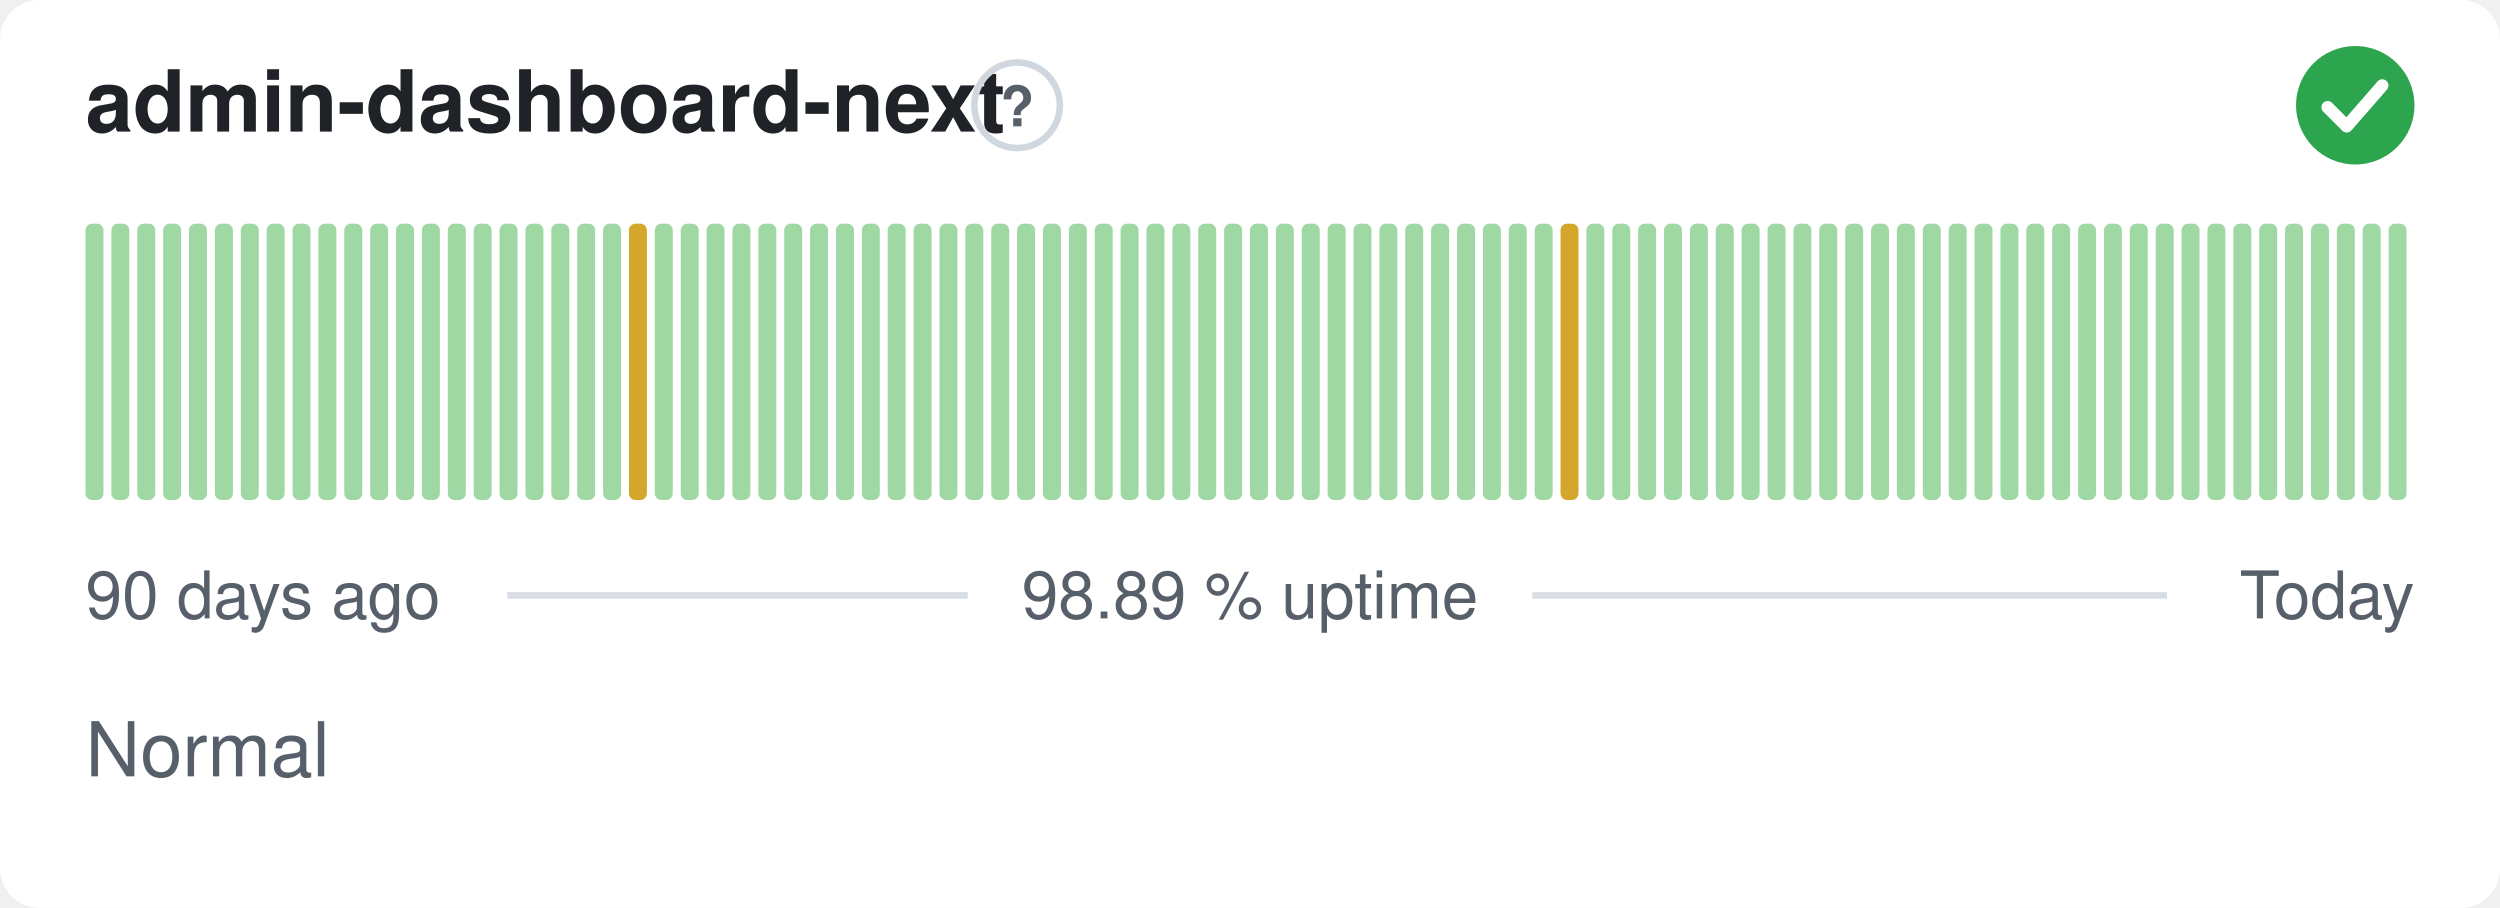
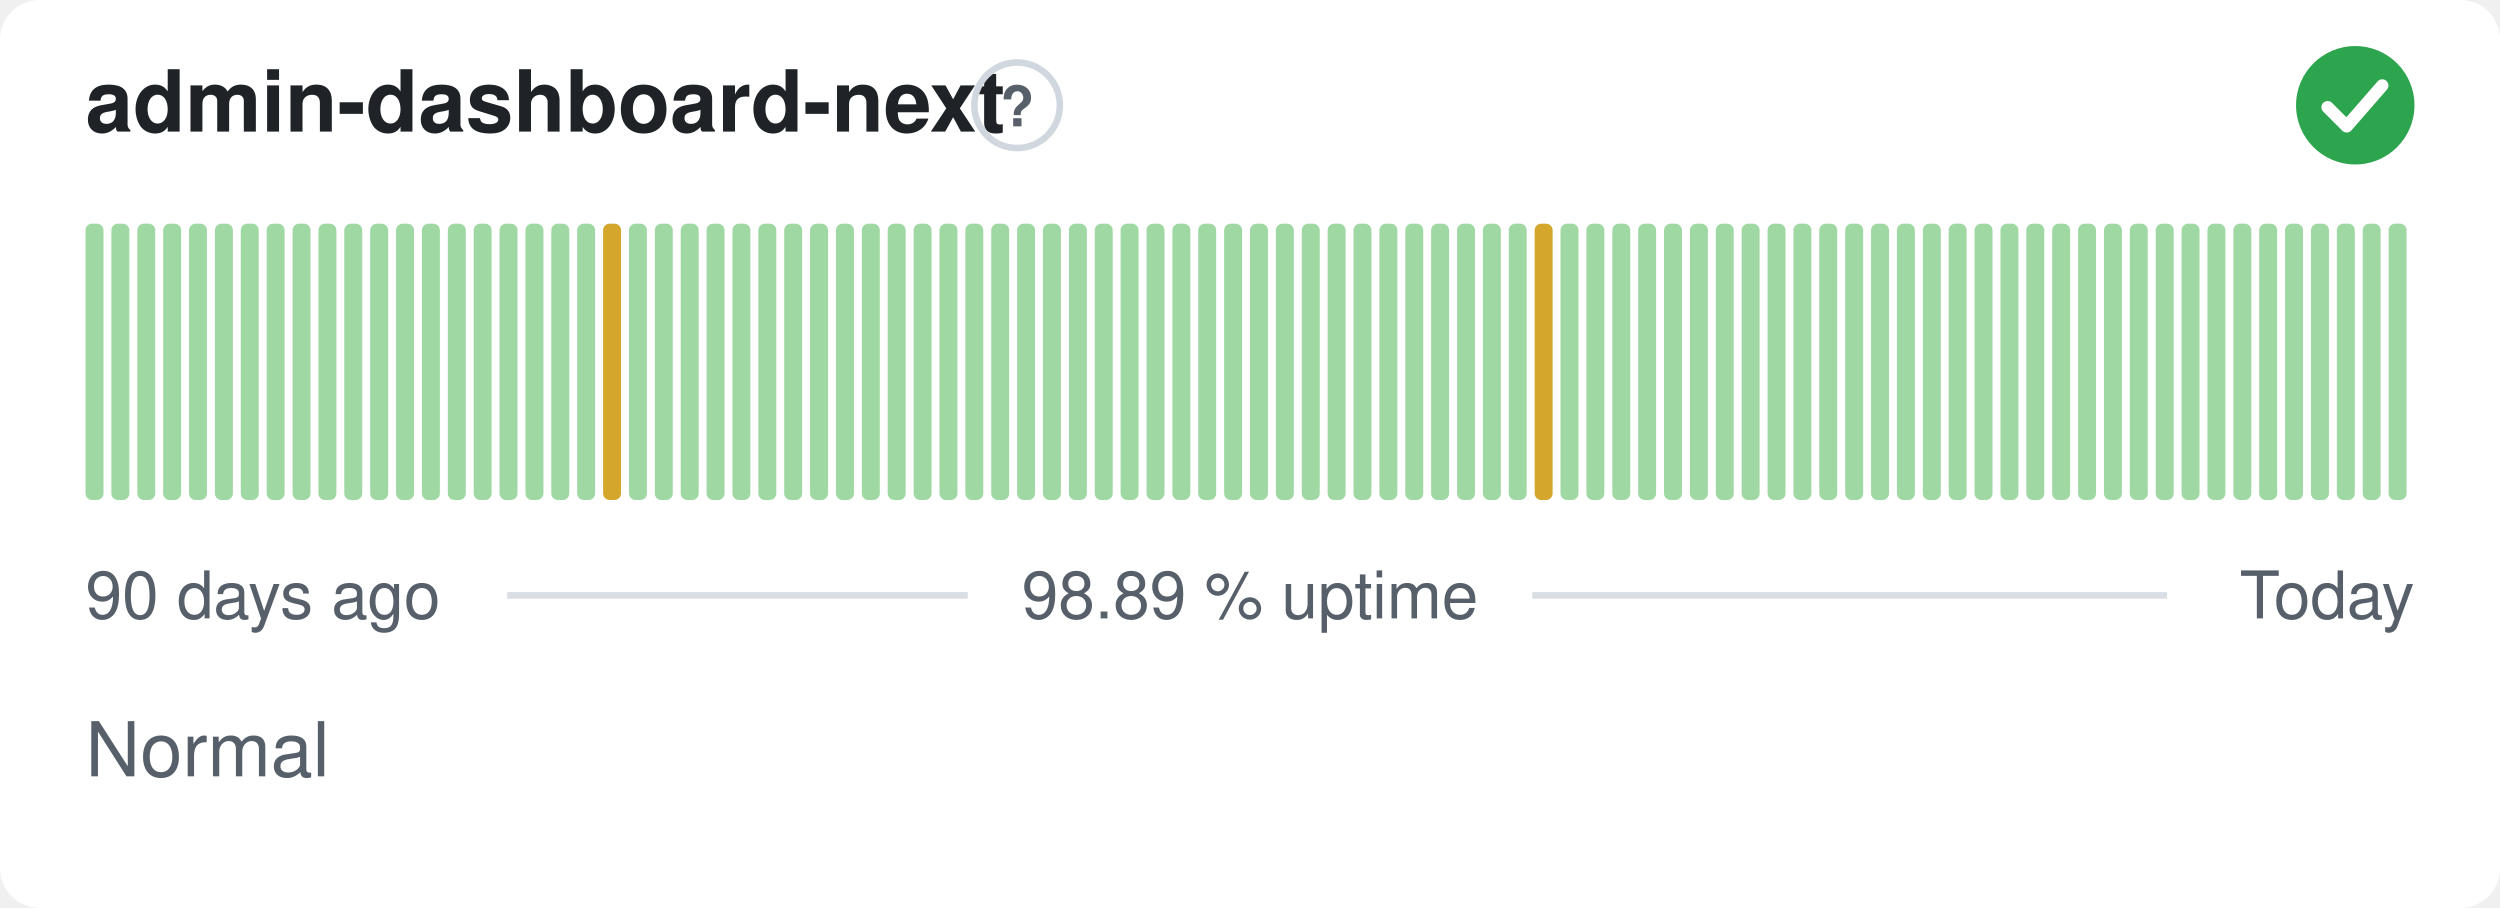
<svg xmlns="http://www.w3.org/2000/svg" width="380" height="138" viewBox="0 0 380 138" role="img" aria-label="admin-dashboard-next: Normal, 98.89 % uptime over the last 90 days" font-family="-apple-system,BlinkMacSystemFont,'Segoe UI',Helvetica,Arial,sans-serif">
  <style>
    @media (prefers-color-scheme: dark) {
      .bg { fill: #0d1117 }
      .title { fill: #e6edf3 }
      .muted { fill: #8b949e }
      .hint { stroke: #30363d }
      .rule { stroke: #30363d }
      .nodata { fill: #21262d }
    }
  </style>
  <rect class="bg" width="380" height="138" rx="6" fill="#ffffff" />
  <text class="title" x="13" y="20" font-size="13" font-weight="600" fill="#1f2328">admin-dashboard-next</text>
  <circle class="hint" cx="154.6" cy="16" r="6.5" fill="none" stroke="#d0d7de" stroke-width="1" />
  <text class="muted" x="154.6" y="19.2" text-anchor="middle" font-size="8.5" font-weight="700" fill="#57606a">?</text>
  <circle cx="358" cy="16" r="9" fill="#2da44e" />
  <path d="M353.80 16.30l2.90 2.90 5.40 -6.20" fill="none" stroke="#fff" stroke-width="1.89" stroke-linecap="round" stroke-linejoin="round" />
  <rect x="13.00" y="34.00" width="2.73" height="42.00" rx="1" fill="#9fd8a3" />
  <rect x="16.93" y="34.00" width="2.73" height="42.00" rx="1" fill="#9fd8a3" />
  <rect x="20.87" y="34.00" width="2.73" height="42.00" rx="1" fill="#9fd8a3" />
  <rect x="24.80" y="34.00" width="2.73" height="42.00" rx="1" fill="#9fd8a3" />
  <rect x="28.73" y="34.00" width="2.73" height="42.00" rx="1" fill="#9fd8a3" />
  <rect x="32.67" y="34.00" width="2.73" height="42.00" rx="1" fill="#9fd8a3" />
  <rect x="36.60" y="34.00" width="2.73" height="42.00" rx="1" fill="#9fd8a3" />
  <rect x="40.53" y="34.00" width="2.73" height="42.00" rx="1" fill="#9fd8a3" />
  <rect x="44.47" y="34.00" width="2.73" height="42.00" rx="1" fill="#9fd8a3" />
  <rect x="48.40" y="34.00" width="2.73" height="42.00" rx="1" fill="#9fd8a3" />
  <rect x="52.33" y="34.00" width="2.73" height="42.00" rx="1" fill="#9fd8a3" />
  <rect x="56.27" y="34.00" width="2.73" height="42.00" rx="1" fill="#9fd8a3" />
  <rect x="60.20" y="34.00" width="2.73" height="42.00" rx="1" fill="#9fd8a3" />
  <rect x="64.13" y="34.00" width="2.73" height="42.00" rx="1" fill="#9fd8a3" />
  <rect x="68.07" y="34.00" width="2.73" height="42.00" rx="1" fill="#9fd8a3" />
  <rect x="72.00" y="34.00" width="2.73" height="42.00" rx="1" fill="#9fd8a3" />
  <rect x="75.93" y="34.00" width="2.73" height="42.00" rx="1" fill="#9fd8a3" />
  <rect x="79.87" y="34.00" width="2.73" height="42.00" rx="1" fill="#9fd8a3" />
  <rect x="83.80" y="34.00" width="2.73" height="42.00" rx="1" fill="#9fd8a3" />
  <rect x="87.73" y="34.00" width="2.73" height="42.00" rx="1" fill="#9fd8a3" />
-   <rect x="91.67" y="34.00" width="2.73" height="42.00" rx="1" fill="#9fd8a3" />
-   <rect x="95.60" y="34.00" width="2.73" height="42.00" rx="1" fill="#d4a72c" />
+   <rect x="91.67" y="34.00" width="2.73" height="42.00" rx="1" fill="#d4a72c" />
+   <rect x="95.60" y="34.00" width="2.73" height="42.00" rx="1" fill="#9fd8a3" />
  <rect x="99.53" y="34.00" width="2.73" height="42.00" rx="1" fill="#9fd8a3" />
  <rect x="103.47" y="34.00" width="2.73" height="42.00" rx="1" fill="#9fd8a3" />
  <rect x="107.40" y="34.00" width="2.73" height="42.00" rx="1" fill="#9fd8a3" />
  <rect x="111.33" y="34.00" width="2.73" height="42.00" rx="1" fill="#9fd8a3" />
  <rect x="115.27" y="34.00" width="2.73" height="42.00" rx="1" fill="#9fd8a3" />
  <rect x="119.20" y="34.00" width="2.73" height="42.00" rx="1" fill="#9fd8a3" />
  <rect x="123.13" y="34.00" width="2.73" height="42.00" rx="1" fill="#9fd8a3" />
  <rect x="127.07" y="34.00" width="2.73" height="42.00" rx="1" fill="#9fd8a3" />
  <rect x="131.00" y="34.00" width="2.73" height="42.00" rx="1" fill="#9fd8a3" />
  <rect x="134.93" y="34.00" width="2.73" height="42.00" rx="1" fill="#9fd8a3" />
  <rect x="138.87" y="34.00" width="2.73" height="42.00" rx="1" fill="#9fd8a3" />
  <rect x="142.80" y="34.00" width="2.73" height="42.00" rx="1" fill="#9fd8a3" />
  <rect x="146.73" y="34.00" width="2.73" height="42.00" rx="1" fill="#9fd8a3" />
  <rect x="150.67" y="34.00" width="2.73" height="42.00" rx="1" fill="#9fd8a3" />
  <rect x="154.60" y="34.00" width="2.73" height="42.00" rx="1" fill="#9fd8a3" />
  <rect x="158.53" y="34.00" width="2.73" height="42.00" rx="1" fill="#9fd8a3" />
  <rect x="162.47" y="34.00" width="2.73" height="42.00" rx="1" fill="#9fd8a3" />
  <rect x="166.40" y="34.00" width="2.73" height="42.00" rx="1" fill="#9fd8a3" />
  <rect x="170.33" y="34.00" width="2.73" height="42.00" rx="1" fill="#9fd8a3" />
  <rect x="174.27" y="34.00" width="2.73" height="42.00" rx="1" fill="#9fd8a3" />
  <rect x="178.20" y="34.00" width="2.73" height="42.00" rx="1" fill="#9fd8a3" />
  <rect x="182.13" y="34.00" width="2.73" height="42.00" rx="1" fill="#9fd8a3" />
  <rect x="186.07" y="34.00" width="2.73" height="42.00" rx="1" fill="#9fd8a3" />
  <rect x="190.00" y="34.00" width="2.73" height="42.00" rx="1" fill="#9fd8a3" />
  <rect x="193.93" y="34.00" width="2.73" height="42.00" rx="1" fill="#9fd8a3" />
  <rect x="197.87" y="34.00" width="2.73" height="42.00" rx="1" fill="#9fd8a3" />
  <rect x="201.80" y="34.00" width="2.73" height="42.00" rx="1" fill="#9fd8a3" />
  <rect x="205.73" y="34.00" width="2.73" height="42.00" rx="1" fill="#9fd8a3" />
  <rect x="209.67" y="34.00" width="2.73" height="42.00" rx="1" fill="#9fd8a3" />
  <rect x="213.60" y="34.00" width="2.73" height="42.00" rx="1" fill="#9fd8a3" />
  <rect x="217.53" y="34.00" width="2.73" height="42.00" rx="1" fill="#9fd8a3" />
  <rect x="221.47" y="34.00" width="2.73" height="42.00" rx="1" fill="#9fd8a3" />
  <rect x="225.40" y="34.00" width="2.73" height="42.00" rx="1" fill="#9fd8a3" />
  <rect x="229.33" y="34.00" width="2.73" height="42.00" rx="1" fill="#9fd8a3" />
-   <rect x="233.27" y="34.00" width="2.73" height="42.00" rx="1" fill="#9fd8a3" />
-   <rect x="237.20" y="34.00" width="2.73" height="42.00" rx="1" fill="#d4a72c" />
+   <rect x="233.27" y="34.00" width="2.73" height="42.00" rx="1" fill="#d4a72c" />
+   <rect x="237.20" y="34.00" width="2.73" height="42.00" rx="1" fill="#9fd8a3" />
  <rect x="241.13" y="34.00" width="2.73" height="42.00" rx="1" fill="#9fd8a3" />
  <rect x="245.07" y="34.00" width="2.73" height="42.00" rx="1" fill="#9fd8a3" />
  <rect x="249.00" y="34.00" width="2.73" height="42.00" rx="1" fill="#9fd8a3" />
  <rect x="252.93" y="34.00" width="2.73" height="42.00" rx="1" fill="#9fd8a3" />
  <rect x="256.87" y="34.00" width="2.73" height="42.00" rx="1" fill="#9fd8a3" />
  <rect x="260.80" y="34.00" width="2.73" height="42.00" rx="1" fill="#9fd8a3" />
  <rect x="264.73" y="34.00" width="2.73" height="42.00" rx="1" fill="#9fd8a3" />
  <rect x="268.67" y="34.00" width="2.73" height="42.00" rx="1" fill="#9fd8a3" />
  <rect x="272.60" y="34.00" width="2.73" height="42.00" rx="1" fill="#9fd8a3" />
  <rect x="276.53" y="34.00" width="2.73" height="42.00" rx="1" fill="#9fd8a3" />
  <rect x="280.47" y="34.00" width="2.73" height="42.00" rx="1" fill="#9fd8a3" />
  <rect x="284.40" y="34.00" width="2.73" height="42.00" rx="1" fill="#9fd8a3" />
  <rect x="288.33" y="34.00" width="2.73" height="42.00" rx="1" fill="#9fd8a3" />
  <rect x="292.27" y="34.00" width="2.73" height="42.00" rx="1" fill="#9fd8a3" />
  <rect x="296.20" y="34.00" width="2.73" height="42.00" rx="1" fill="#9fd8a3" />
  <rect x="300.13" y="34.00" width="2.73" height="42.00" rx="1" fill="#9fd8a3" />
  <rect x="304.07" y="34.00" width="2.73" height="42.00" rx="1" fill="#9fd8a3" />
  <rect x="308.00" y="34.00" width="2.73" height="42.00" rx="1" fill="#9fd8a3" />
  <rect x="311.93" y="34.00" width="2.73" height="42.00" rx="1" fill="#9fd8a3" />
  <rect x="315.87" y="34.00" width="2.73" height="42.00" rx="1" fill="#9fd8a3" />
  <rect x="319.80" y="34.00" width="2.73" height="42.00" rx="1" fill="#9fd8a3" />
  <rect x="323.73" y="34.00" width="2.73" height="42.00" rx="1" fill="#9fd8a3" />
  <rect x="327.67" y="34.00" width="2.73" height="42.00" rx="1" fill="#9fd8a3" />
  <rect x="331.60" y="34.00" width="2.73" height="42.00" rx="1" fill="#9fd8a3" />
  <rect x="335.53" y="34.00" width="2.73" height="42.00" rx="1" fill="#9fd8a3" />
  <rect x="339.47" y="34.00" width="2.73" height="42.00" rx="1" fill="#9fd8a3" />
  <rect x="343.40" y="34.00" width="2.73" height="42.00" rx="1" fill="#9fd8a3" />
  <rect x="347.33" y="34.00" width="2.73" height="42.00" rx="1" fill="#9fd8a3" />
  <rect x="351.27" y="34.00" width="2.73" height="42.00" rx="1" fill="#9fd8a3" />
  <rect x="355.20" y="34.00" width="2.73" height="42.00" rx="1" fill="#9fd8a3" />
  <rect x="359.13" y="34.00" width="2.73" height="42.00" rx="1" fill="#9fd8a3" />
  <rect x="363.07" y="34.00" width="2.73" height="42.00" rx="1" fill="#9fd8a3" />
  <text class="muted" x="13" y="94" font-size="10" fill="#57606a">90 days ago</text>
  <text class="muted" x="190" y="94" text-anchor="middle" font-size="10" fill="#57606a">98.89 % uptime</text>
  <text class="muted" x="367" y="94" text-anchor="end" font-size="10" fill="#57606a">Today</text>
  <line class="rule" x1="77.1" y1="90.5" x2="147.1" y2="90.5" stroke="#d8dee4" stroke-width="1" />
  <line class="rule" x1="232.9" y1="90.5" x2="329.4" y2="90.5" stroke="#d8dee4" stroke-width="1" />
  <text class="muted" x="13" y="118" font-size="11.5" fill="#57606a">Normal</text>
</svg>
